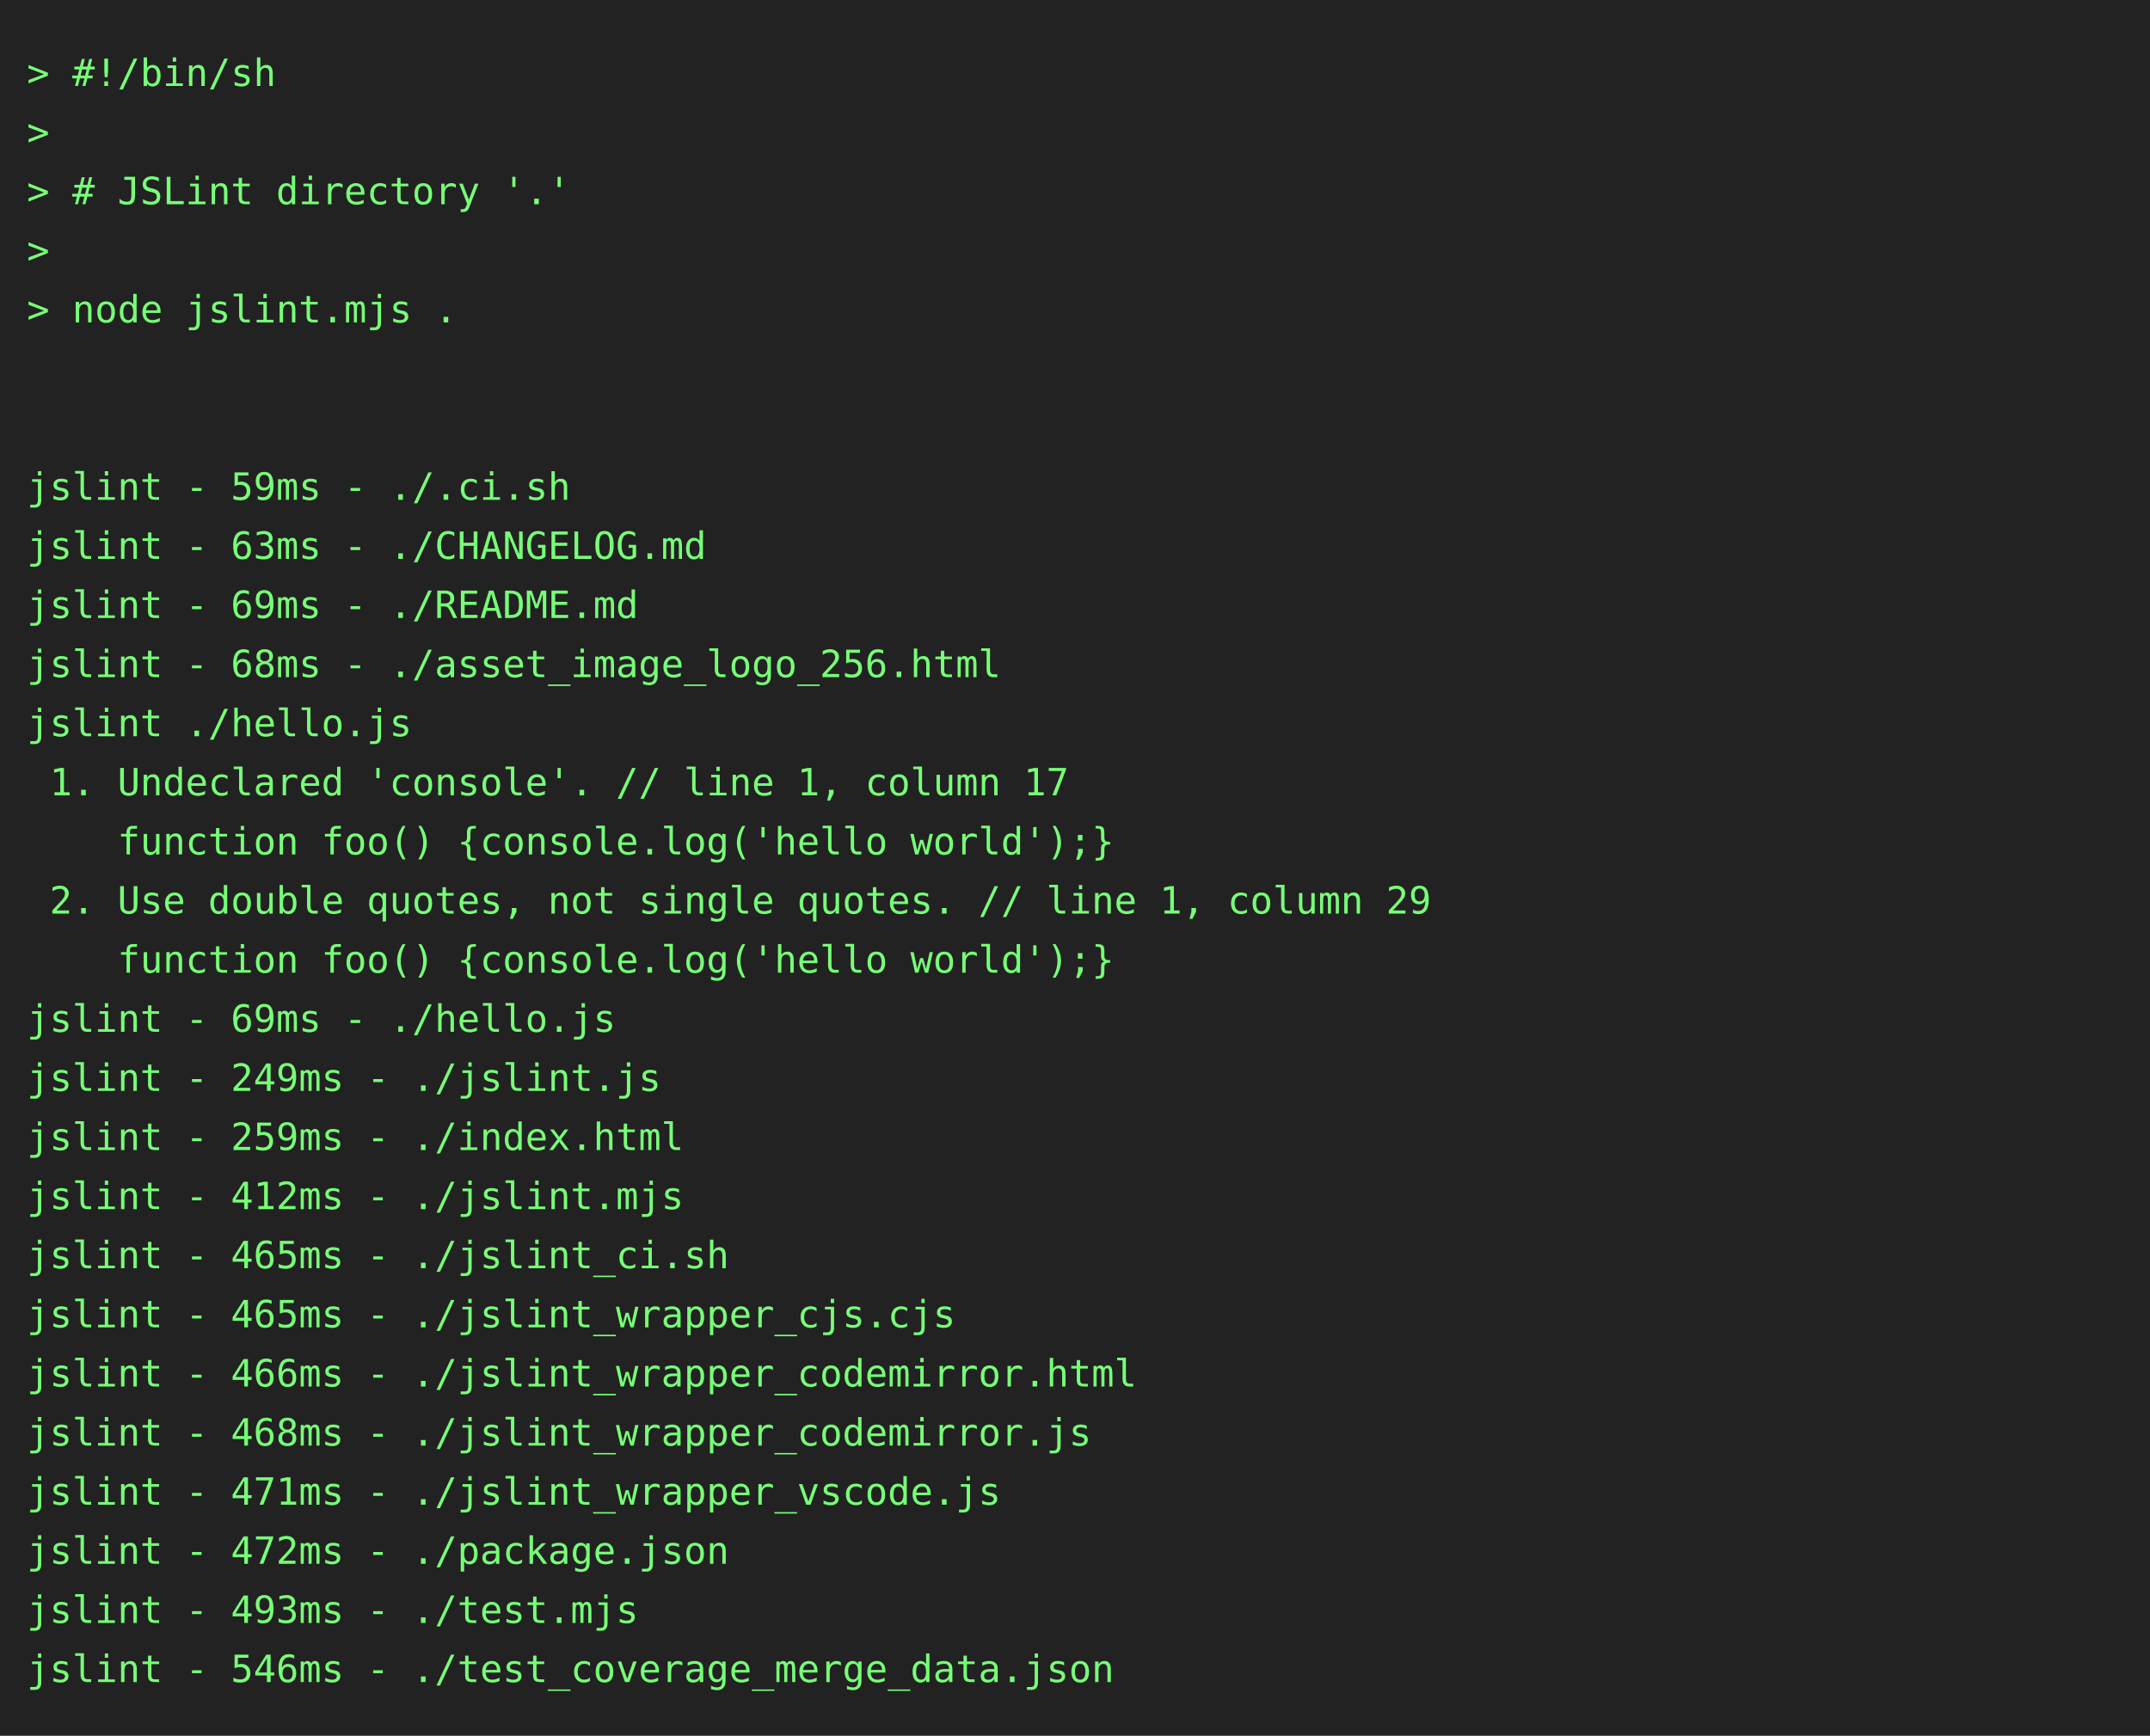
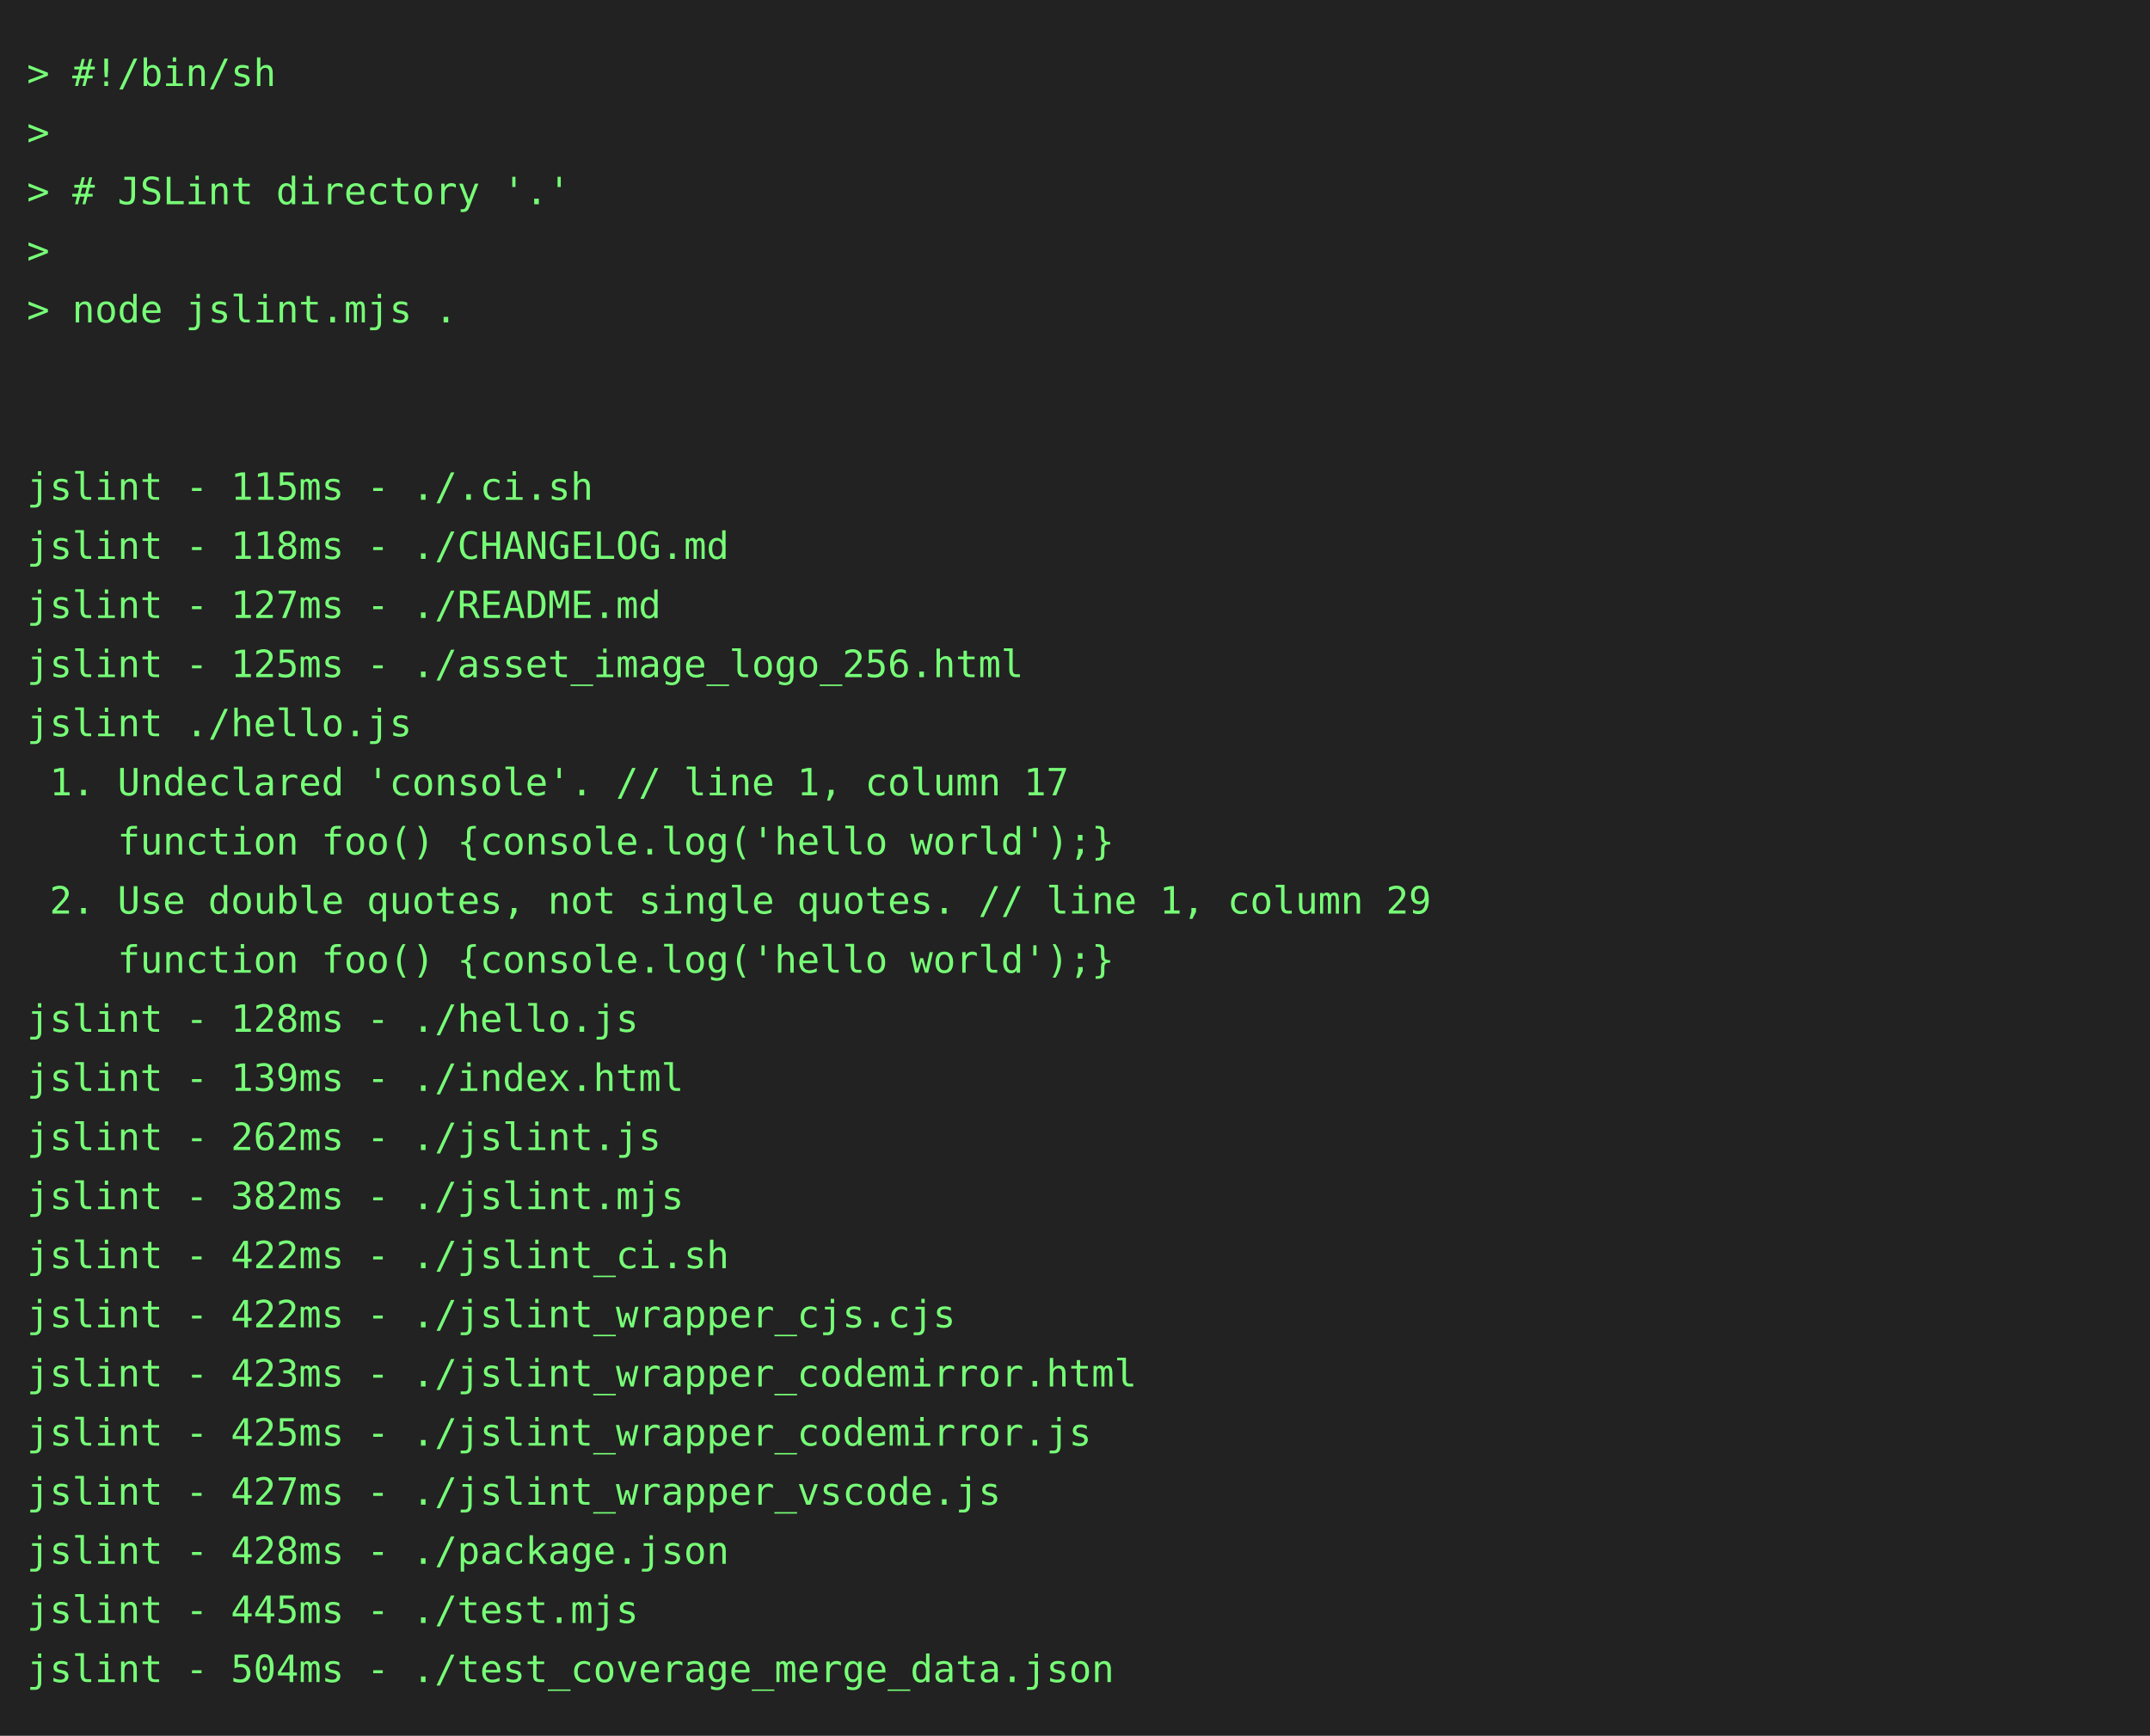
<svg xmlns="http://www.w3.org/2000/svg" height="646" width="800">
  <rect height="646" fill="#222" width="800" />
  <text fill="#7f7" font-family="consolas, menlo, monospace" font-size="14" xml:space="preserve">
    <tspan lengthAdjust="spacingAndGlyphs" textLength="768" x="10" y="32">&gt; #!/bin/sh                                                                                      </tspan>
    <tspan lengthAdjust="spacingAndGlyphs" textLength="768" x="10" y="54">&gt;                                                                                                </tspan>
    <tspan lengthAdjust="spacingAndGlyphs" textLength="768" x="10" y="76">&gt; # JSLint directory '.'                                                                         </tspan>
    <tspan lengthAdjust="spacingAndGlyphs" textLength="768" x="10" y="98">&gt;                                                                                                </tspan>
    <tspan lengthAdjust="spacingAndGlyphs" textLength="768" x="10" y="120">&gt; node jslint.mjs .                                                                              </tspan>
    <tspan lengthAdjust="spacingAndGlyphs" textLength="768" x="10" y="142">                                                                                                 </tspan>
    <tspan lengthAdjust="spacingAndGlyphs" textLength="768" x="10" y="164">                                                                                                 </tspan>
-     <tspan lengthAdjust="spacingAndGlyphs" textLength="768" x="10" y="186">jslint - 59ms - ./.ci.sh                                                                         </tspan>
-     <tspan lengthAdjust="spacingAndGlyphs" textLength="768" x="10" y="208">jslint - 63ms - ./CHANGELOG.md                                                                   </tspan>
-     <tspan lengthAdjust="spacingAndGlyphs" textLength="768" x="10" y="230">jslint - 69ms - ./README.md                                                                      </tspan>
-     <tspan lengthAdjust="spacingAndGlyphs" textLength="768" x="10" y="252">jslint - 68ms - ./asset_image_logo_256.html                                                      </tspan>
+     <tspan lengthAdjust="spacingAndGlyphs" textLength="768" x="10" y="186">jslint - 115ms - ./.ci.sh                                                                        </tspan>
+     <tspan lengthAdjust="spacingAndGlyphs" textLength="768" x="10" y="208">jslint - 118ms - ./CHANGELOG.md                                                                  </tspan>
+     <tspan lengthAdjust="spacingAndGlyphs" textLength="768" x="10" y="230">jslint - 127ms - ./README.md                                                                     </tspan>
+     <tspan lengthAdjust="spacingAndGlyphs" textLength="768" x="10" y="252">jslint - 125ms - ./asset_image_logo_256.html                                                     </tspan>
    <tspan lengthAdjust="spacingAndGlyphs" textLength="768" x="10" y="274">jslint ./hello.js                                                                                </tspan>
    <tspan lengthAdjust="spacingAndGlyphs" textLength="768" x="10" y="296"> 1. Undeclared 'console'. // line 1, column 17                                                   </tspan>
    <tspan lengthAdjust="spacingAndGlyphs" textLength="768" x="10" y="318">    function foo() {console.log('hello world');}                                                 </tspan>
    <tspan lengthAdjust="spacingAndGlyphs" textLength="768" x="10" y="340"> 2. Use double quotes, not single quotes. // line 1, column 29                                   </tspan>
    <tspan lengthAdjust="spacingAndGlyphs" textLength="768" x="10" y="362">    function foo() {console.log('hello world');}                                                 </tspan>
-     <tspan lengthAdjust="spacingAndGlyphs" textLength="768" x="10" y="384">jslint - 69ms - ./hello.js                                                                       </tspan>
-     <tspan lengthAdjust="spacingAndGlyphs" textLength="768" x="10" y="406">jslint - 249ms - ./jslint.js                                                                     </tspan>
-     <tspan lengthAdjust="spacingAndGlyphs" textLength="768" x="10" y="428">jslint - 259ms - ./index.html                                                                    </tspan>
-     <tspan lengthAdjust="spacingAndGlyphs" textLength="768" x="10" y="450">jslint - 412ms - ./jslint.mjs                                                                    </tspan>
-     <tspan lengthAdjust="spacingAndGlyphs" textLength="768" x="10" y="472">jslint - 465ms - ./jslint_ci.sh                                                                  </tspan>
-     <tspan lengthAdjust="spacingAndGlyphs" textLength="768" x="10" y="494">jslint - 465ms - ./jslint_wrapper_cjs.cjs                                                        </tspan>
-     <tspan lengthAdjust="spacingAndGlyphs" textLength="768" x="10" y="516">jslint - 466ms - ./jslint_wrapper_codemirror.html                                                </tspan>
-     <tspan lengthAdjust="spacingAndGlyphs" textLength="768" x="10" y="538">jslint - 468ms - ./jslint_wrapper_codemirror.js                                                  </tspan>
-     <tspan lengthAdjust="spacingAndGlyphs" textLength="768" x="10" y="560">jslint - 471ms - ./jslint_wrapper_vscode.js                                                      </tspan>
-     <tspan lengthAdjust="spacingAndGlyphs" textLength="768" x="10" y="582">jslint - 472ms - ./package.json                                                                  </tspan>
-     <tspan lengthAdjust="spacingAndGlyphs" textLength="768" x="10" y="604">jslint - 493ms - ./test.mjs                                                                      </tspan>
-     <tspan lengthAdjust="spacingAndGlyphs" textLength="768" x="10" y="626">jslint - 546ms - ./test_coverage_merge_data.json                                                 </tspan>
+     <tspan lengthAdjust="spacingAndGlyphs" textLength="768" x="10" y="384">jslint - 128ms - ./hello.js                                                                      </tspan>
+     <tspan lengthAdjust="spacingAndGlyphs" textLength="768" x="10" y="406">jslint - 139ms - ./index.html                                                                    </tspan>
+     <tspan lengthAdjust="spacingAndGlyphs" textLength="768" x="10" y="428">jslint - 262ms - ./jslint.js                                                                     </tspan>
+     <tspan lengthAdjust="spacingAndGlyphs" textLength="768" x="10" y="450">jslint - 382ms - ./jslint.mjs                                                                    </tspan>
+     <tspan lengthAdjust="spacingAndGlyphs" textLength="768" x="10" y="472">jslint - 422ms - ./jslint_ci.sh                                                                  </tspan>
+     <tspan lengthAdjust="spacingAndGlyphs" textLength="768" x="10" y="494">jslint - 422ms - ./jslint_wrapper_cjs.cjs                                                        </tspan>
+     <tspan lengthAdjust="spacingAndGlyphs" textLength="768" x="10" y="516">jslint - 423ms - ./jslint_wrapper_codemirror.html                                                </tspan>
+     <tspan lengthAdjust="spacingAndGlyphs" textLength="768" x="10" y="538">jslint - 425ms - ./jslint_wrapper_codemirror.js                                                  </tspan>
+     <tspan lengthAdjust="spacingAndGlyphs" textLength="768" x="10" y="560">jslint - 427ms - ./jslint_wrapper_vscode.js                                                      </tspan>
+     <tspan lengthAdjust="spacingAndGlyphs" textLength="768" x="10" y="582">jslint - 428ms - ./package.json                                                                  </tspan>
+     <tspan lengthAdjust="spacingAndGlyphs" textLength="768" x="10" y="604">jslint - 445ms - ./test.mjs                                                                      </tspan>
+     <tspan lengthAdjust="spacingAndGlyphs" textLength="768" x="10" y="626">jslint - 504ms - ./test_coverage_merge_data.json                                                 </tspan>
  </text>
</svg>
